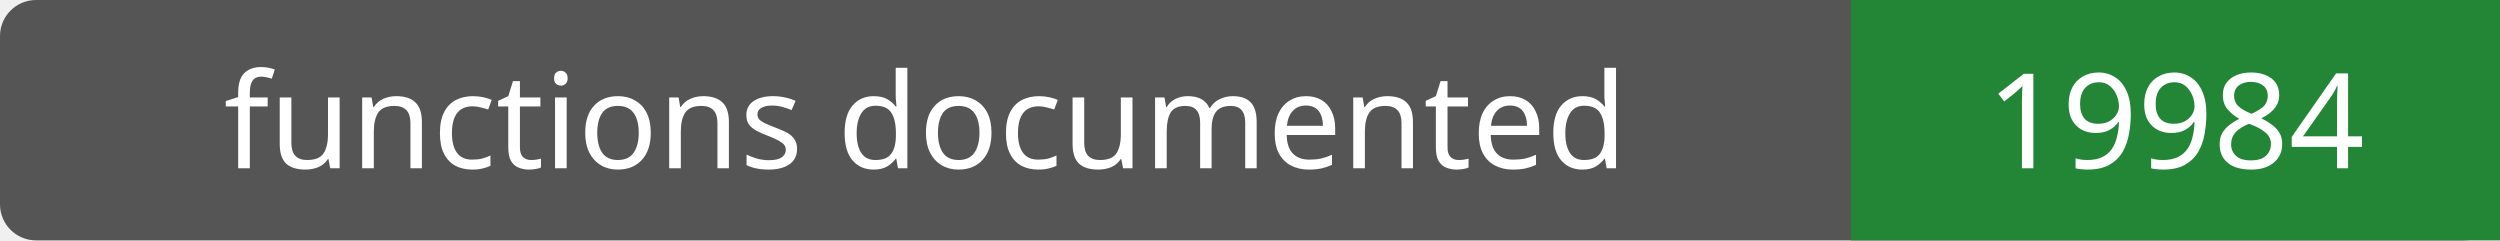
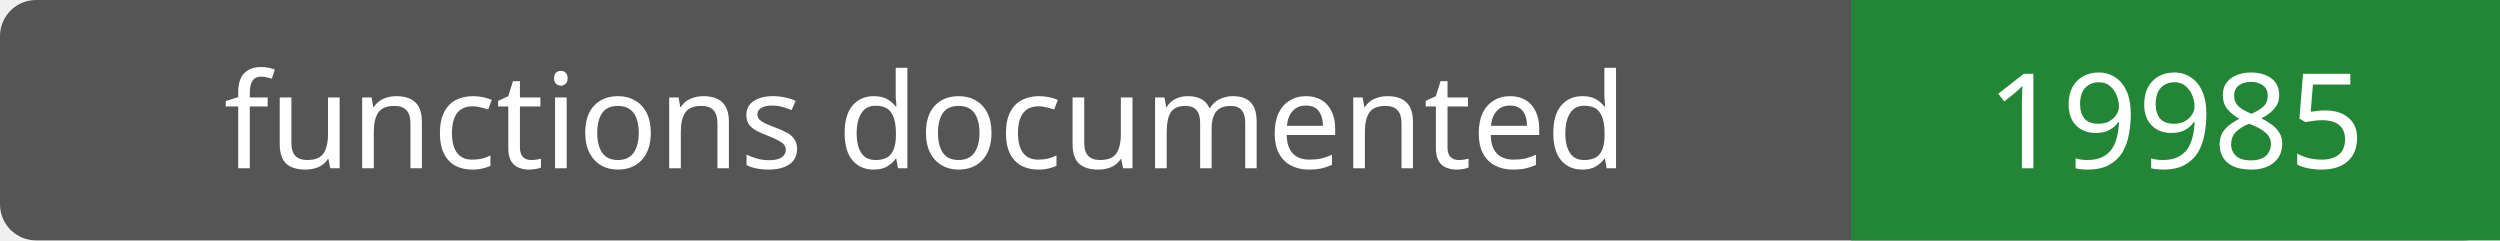
- <svg xmlns="http://www.w3.org/2000/svg" width="208" height="20" role="img" aria-label="functions documented: 19984">
+ <svg xmlns="http://www.w3.org/2000/svg" width="208" height="20" role="img" aria-label="functions documented: 19985">
  <rect width="208" height="20" rx="3" fill="#555" />
  <path fill="#238636" d="M154 0h54v20H154z" />
  <g fill="#fff" text-anchor="middle" font-family="Verdana,sans-serif" font-size="11">
    <text x="77.0" y="14">functions documented</text>
-     <text x="181.0" y="14">19984</text>
+     <text x="181.0" y="14">19985</text>
  </g>
</svg>
